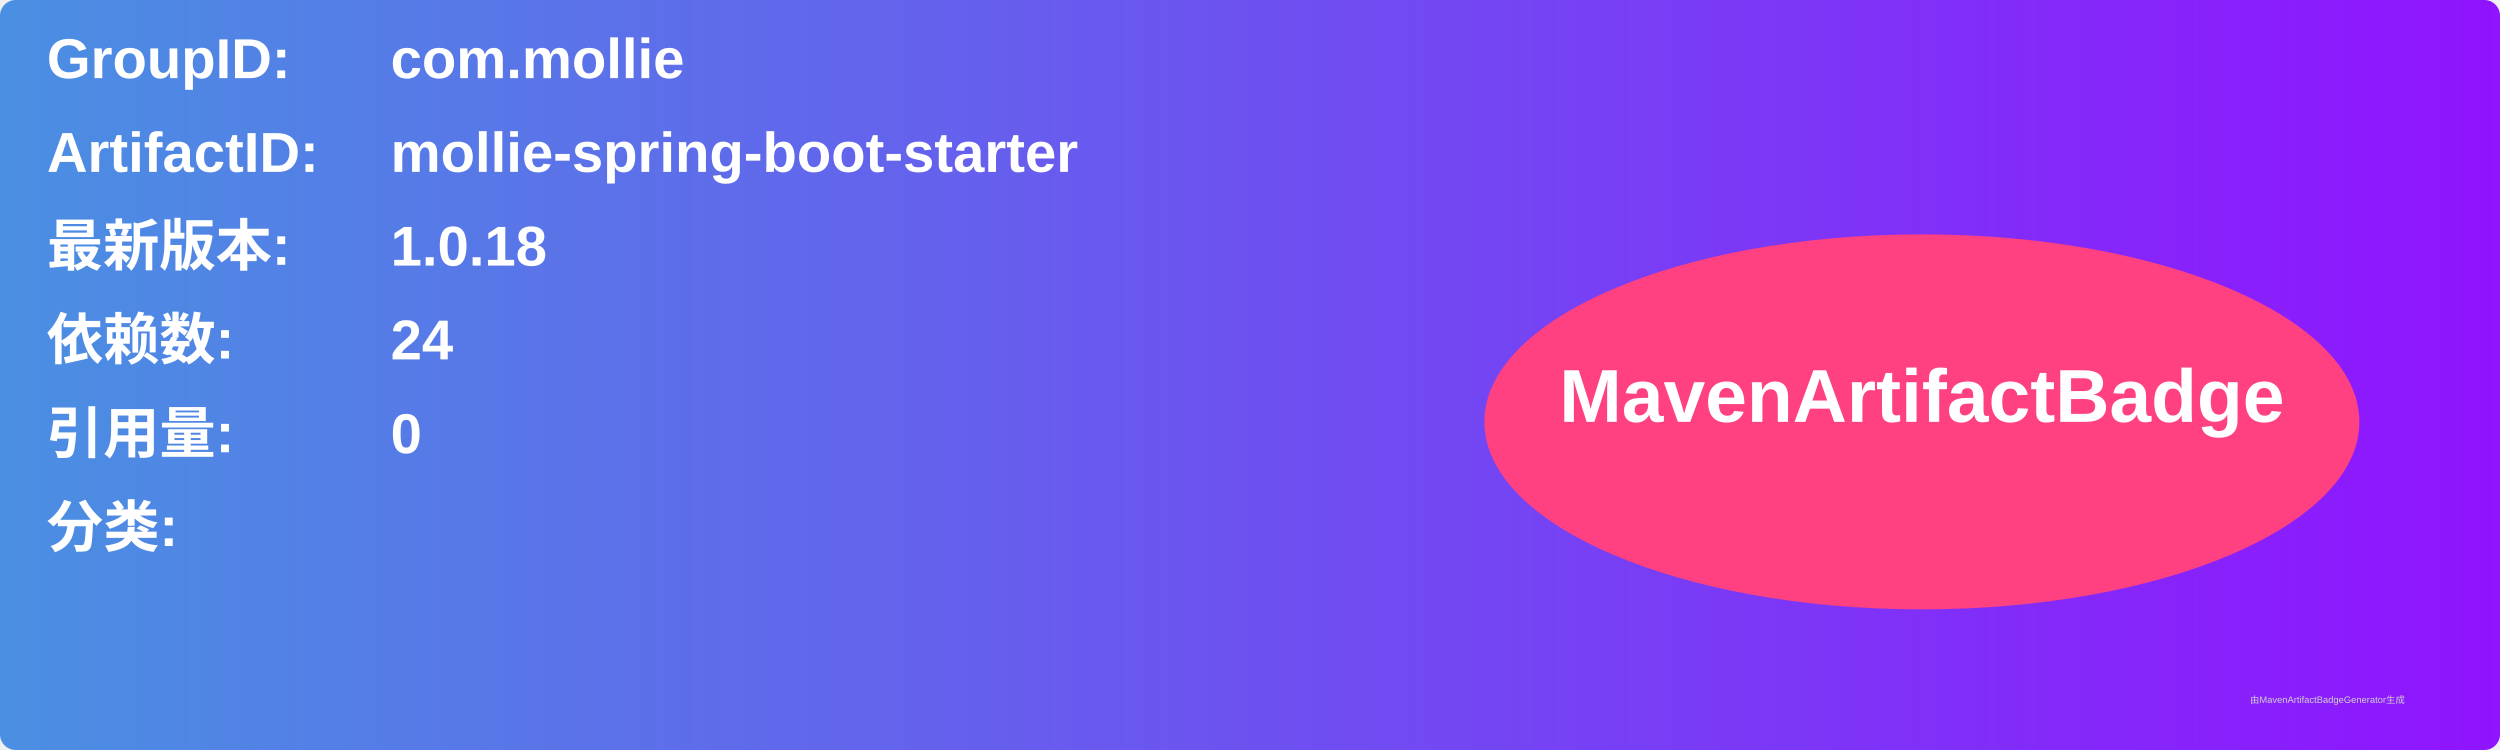
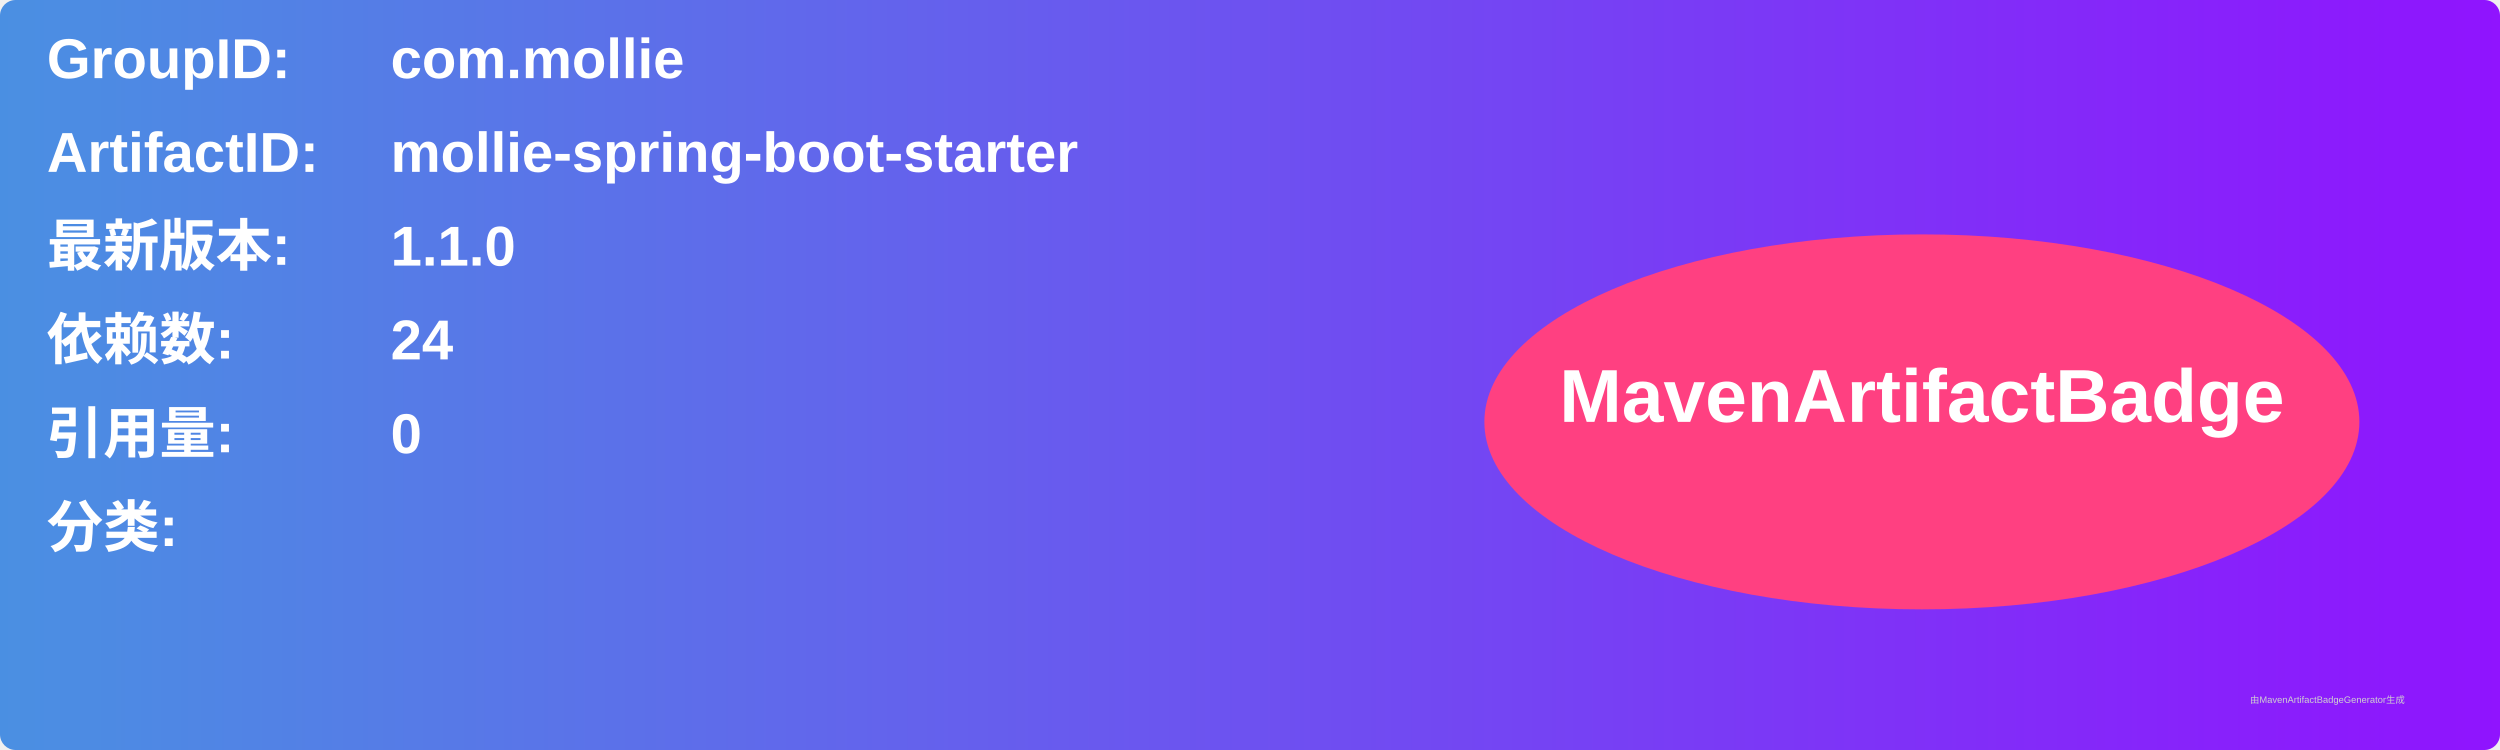
<svg xmlns="http://www.w3.org/2000/svg" width="800" height="240" viewBox="0 0 800 240">
  <linearGradient id="grad" x1="0%" y1="0%" x2="100%" y2="0%">
    <stop offset="0%" stop-color="#4a90e2" />
    <stop offset="100%" stop-color="#9013fe" />
  </linearGradient>
  <rect width="100%" height="100%" rx="5" ry="5" fill="url(#grad)" />
  <g transform="translate(15, 15)">
    <text x="0" y="10" font-family="Arial" font-size="18" fill="white" font-weight="bold" width="260">GroupID:</text>
    <text x="110" y="10" font-family="Arial" font-size="18" fill="white" font-weight="bold" width="460">com.mollie</text>
    <text x="0" y="40" font-family="Arial" font-size="18" fill="white" font-weight="bold" width="260">ArtifactID:</text>
    <text x="110" y="40" font-family="Arial" font-size="18" fill="white" font-weight="bold" width="460">mollie-spring-boot-starter</text>
    <text x="0" y="70" font-family="Arial" font-size="18" fill="white" font-weight="bold">最新版本:</text>
    <text x="110" y="70" font-family="Arial" font-size="18" fill="white" font-weight="bold">
-       <tspan font-weight="bold">1.0.18</tspan>
+       <tspan font-weight="bold">1.1.0</tspan>
    </text>
    <text x="0" y="100" font-family="Arial" font-size="18" fill="white" font-weight="bold">依赖数: </text>
    <text x="110" y="100" font-family="Arial" font-size="18" fill="white">
      <tspan font-weight="bold">24</tspan>
    </text>
    <text x="0" y="130" font-family="Arial" font-size="18" fill="white" font-weight="bold">引用量: </text>
    <text x="110" y="130" font-family="Arial" font-size="18" fill="white">
      <tspan font-weight="bold">0</tspan>
    </text>
    <text x="0" y="160" font-family="Arial" font-size="18" fill="white" font-weight="bold">分类:</text>
    <text x="10" y="190" font-family="Arial" font-size="10" fill="white">
      <tspan font-weight="bold" />
    </text>
    <ellipse cx="600" cy="120" rx="140" ry="60" fill="#ff4081" />
    <text x="600" y="120" text-anchor="middle" font-family="Arial" font-size="24" fill="white" font-weight="bold">MavenArtifactBadge</text>
  </g>
  <text x="720" y="225" font-family="Arial" font-size="3" fill="#d0d0d0">由MavenArtifactBadgeGenerator生成</text>
</svg>
